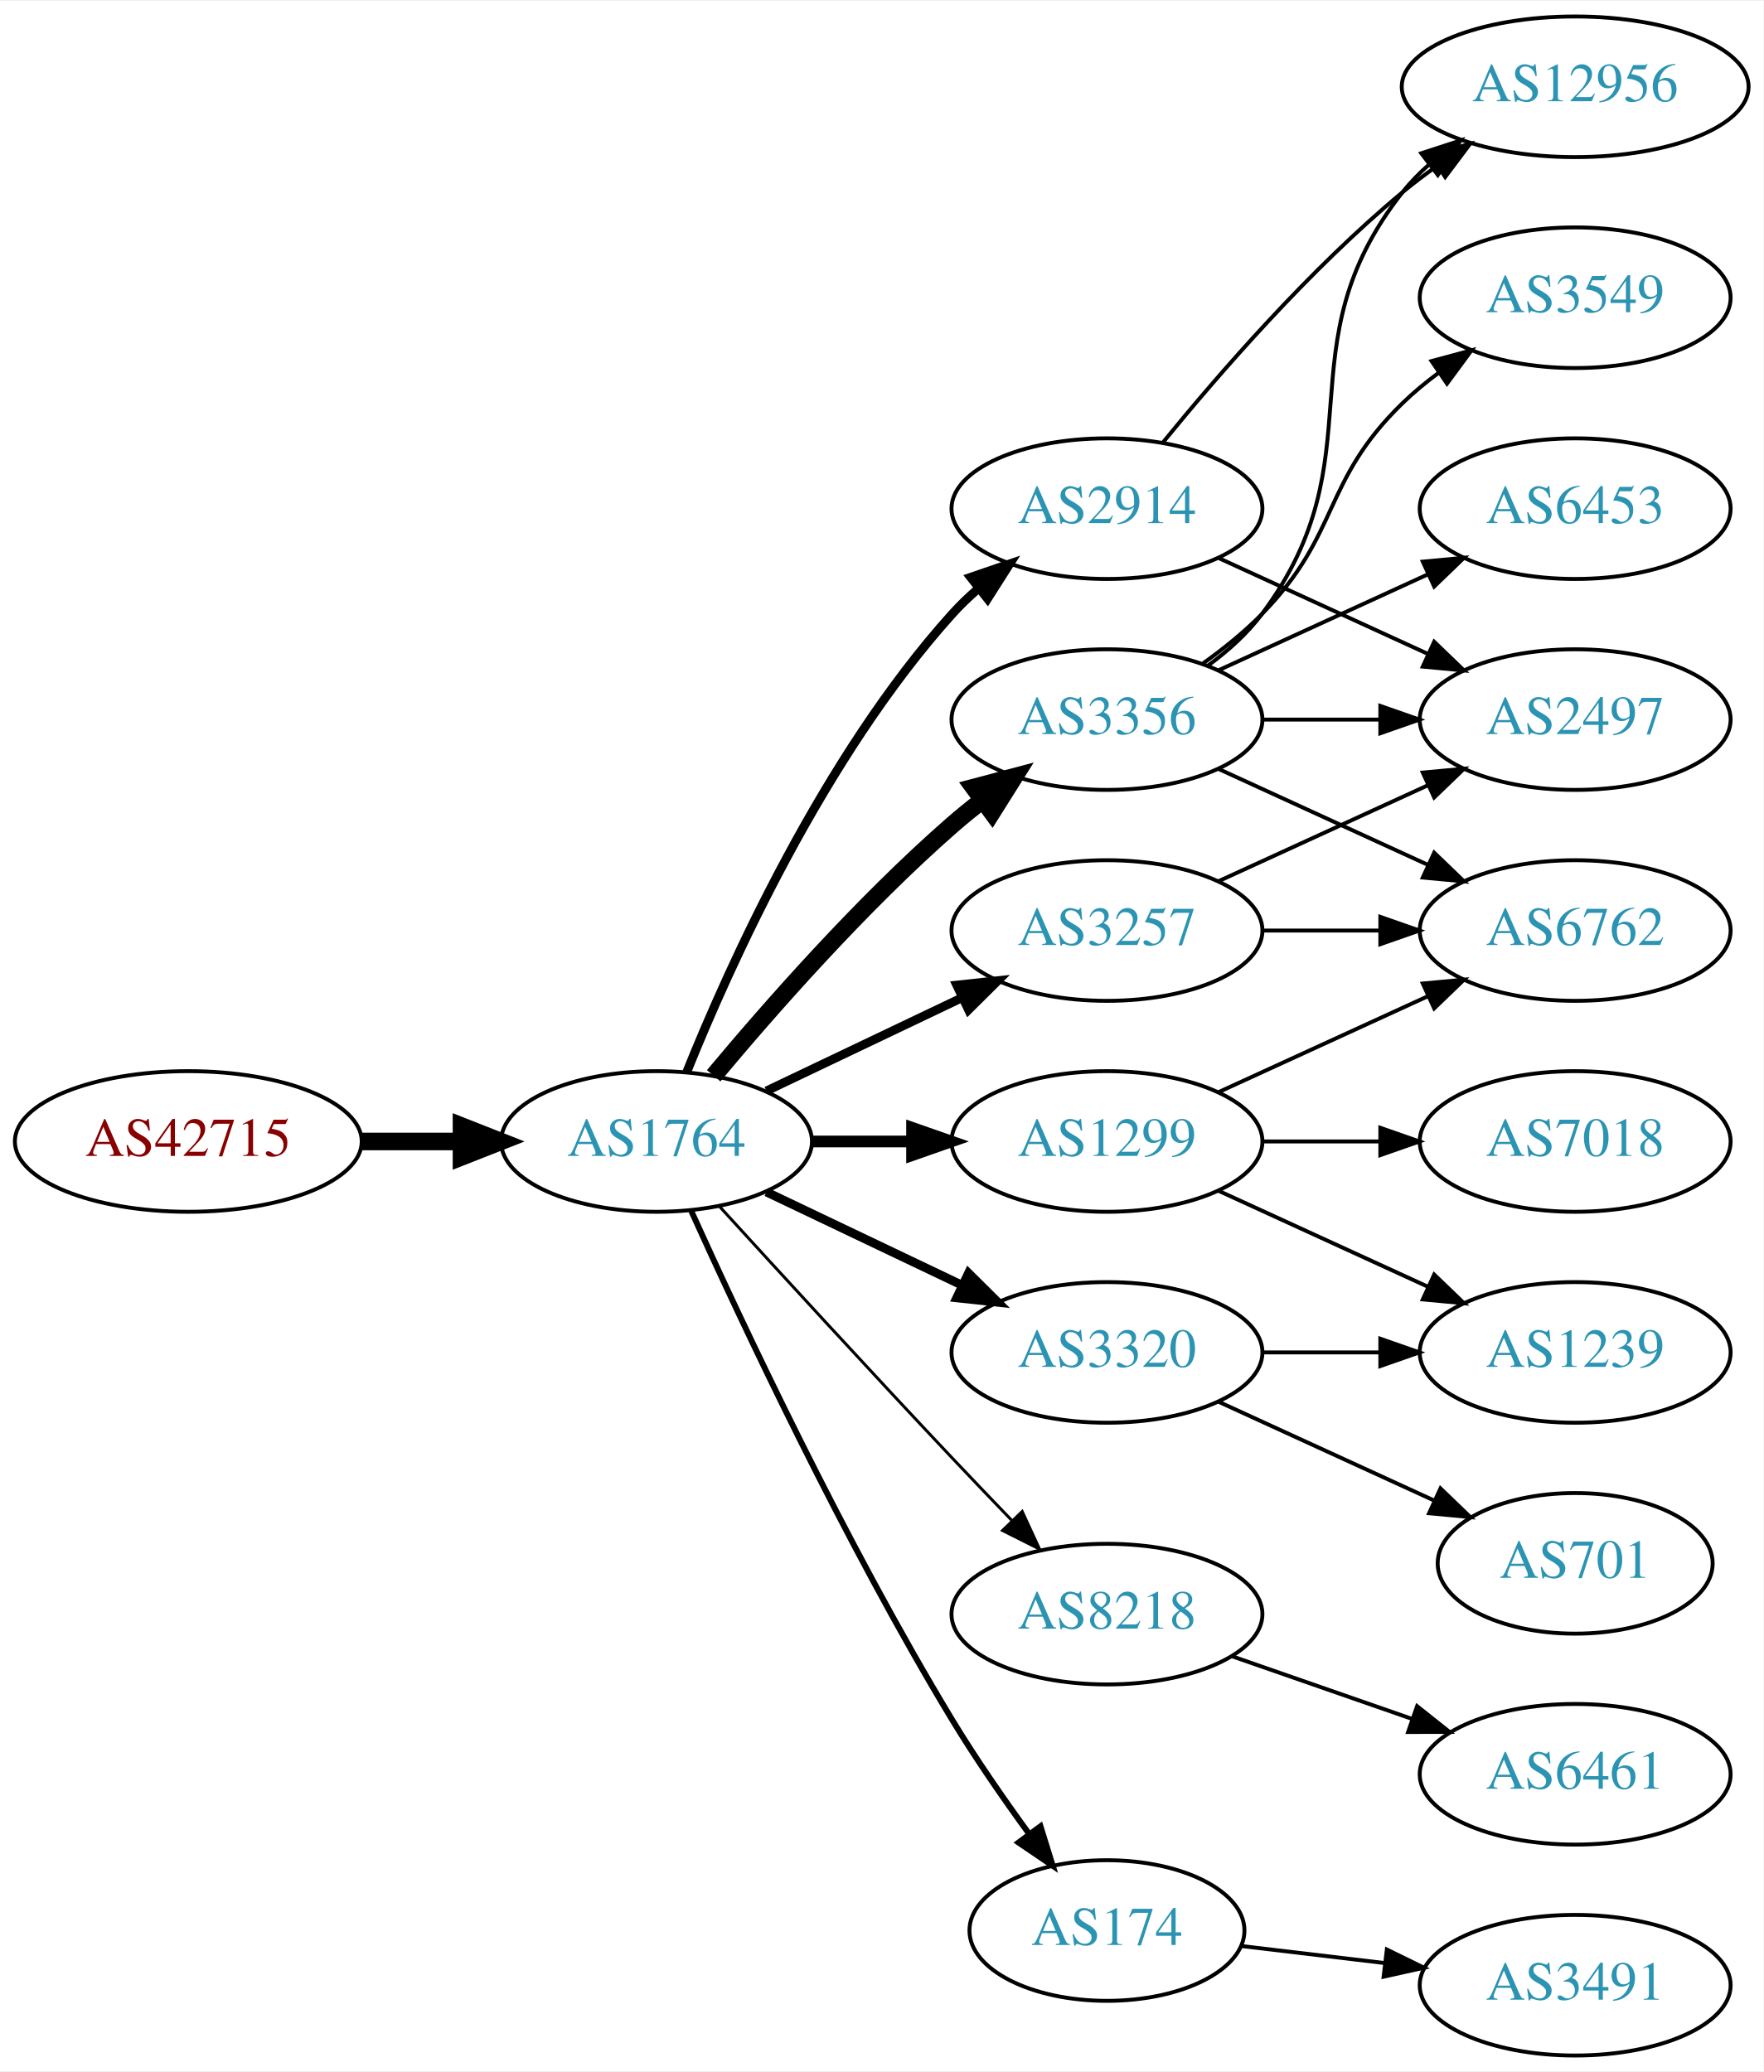
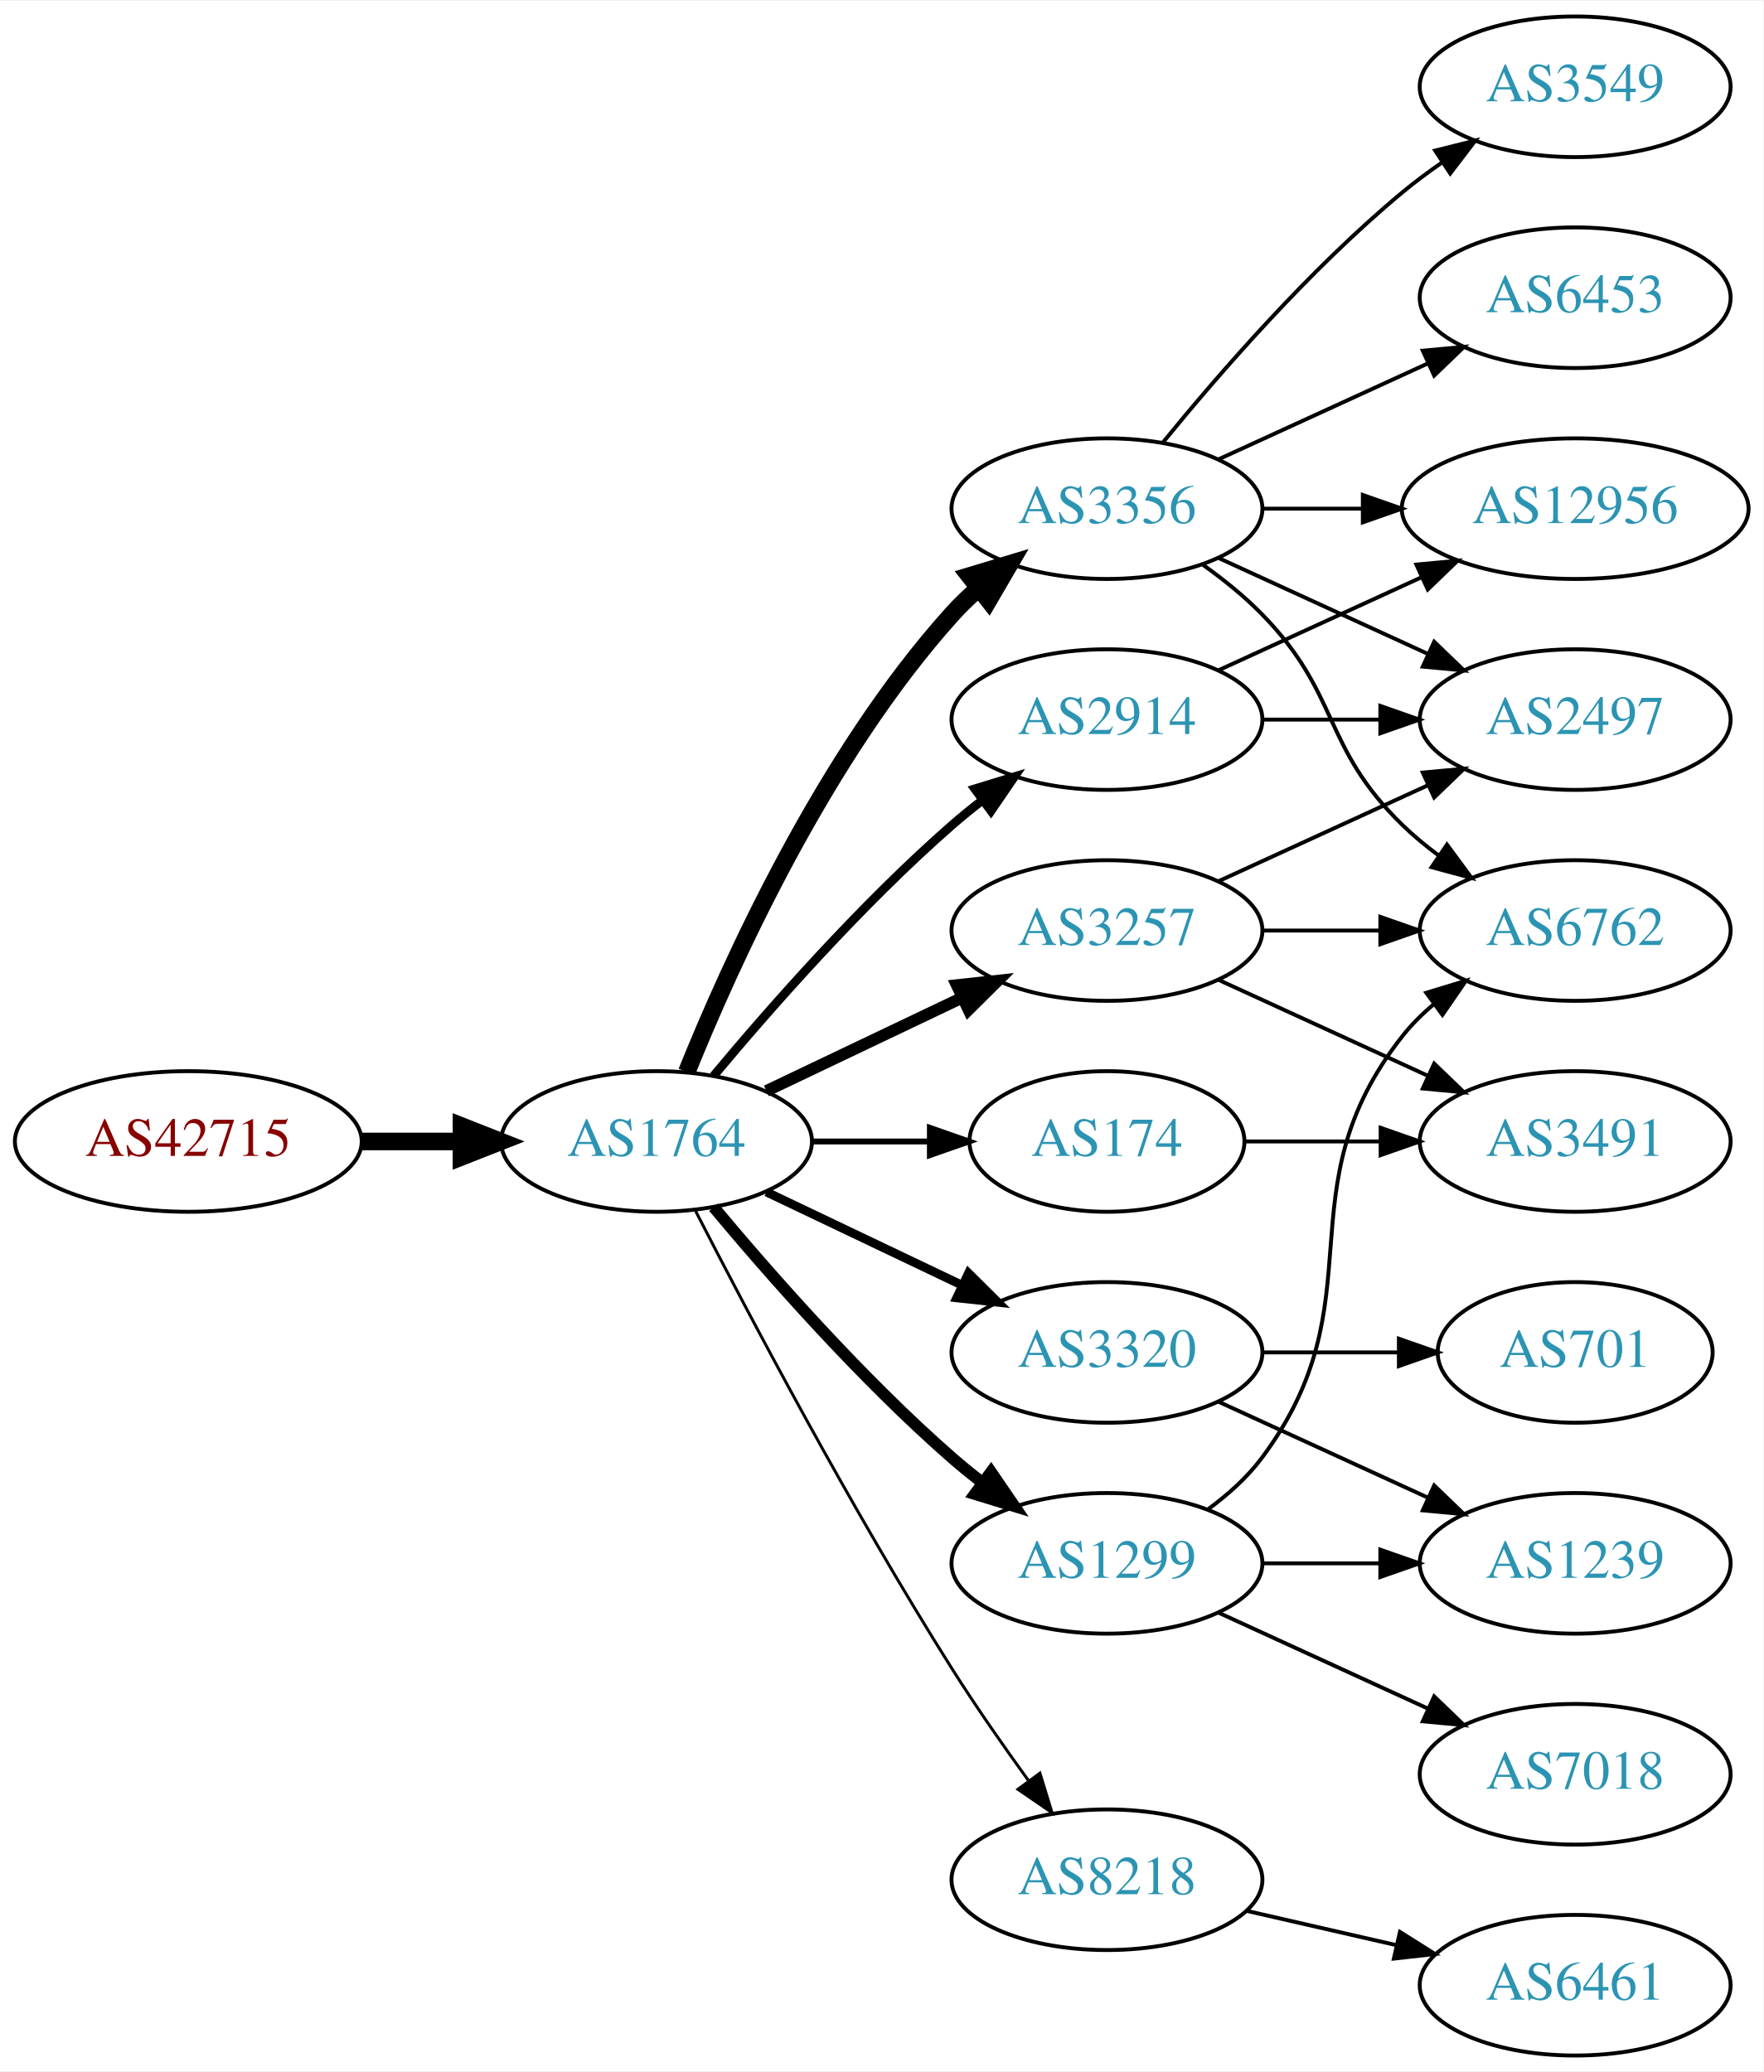
<svg xmlns="http://www.w3.org/2000/svg" xmlns:xlink="http://www.w3.org/1999/xlink" width="451pt" height="530pt" viewBox="0.00 0.00 451.37 530.00">
  <g id="graph0" class="graph" transform="scale(1 1) rotate(0) translate(4 526)">
    <polygon fill="white" stroke="none" points="-4,4 -4,-526 447.37,-526 447.37,4 -4,4" />
    <g id="node1" class="node">
      <g id="a_node1">
        <a xlink:href="/asn/42715" xlink:title="AS42715 ~ Crosat Austria GmbH [AT]">
          <ellipse fill="#ffffff" stroke="black" cx="44.196" cy="-234" rx="44.393" ry="18" />
          <text text-anchor="middle" x="44.196" y="-230.3" font-family="Times,serif" font-size="14.00" fill="#880000">AS42715</text>
        </a>
      </g>
    </g>
    <g id="node2" class="node">
      <g id="a_node2">
        <a xlink:href="/asn/1764" xlink:title="AS1764 ~ NEXTLAYER-AS [AT]">
          <ellipse fill="#ffffff" stroke="black" cx="164.039" cy="-234" rx="39.794" ry="18" />
          <text text-anchor="middle" x="164.039" y="-230.3" font-family="Times,serif" font-size="14.00" fill="#2c94b3">AS1764</text>
        </a>
      </g>
    </g>
    <g id="edge1" class="edge">
      <path fill="none" stroke="black" stroke-width="4.5" d="M88.407,-234C96.72,-234 105.482,-234 113.965,-234" />
      <polygon fill="black" stroke="black" stroke-width="4.5" points="114.123,-237.938 124.123,-234 114.123,-230.063 114.123,-237.938" />
    </g>
    <g id="node3" class="node">
      <g id="a_node3">
-         <a xlink:href="/asn/2914" xlink:title="AS2914 ~ NTT America, Inc. [US]">
+         <a xlink:href="/asn/3356" xlink:title="AS3356 ~ Level 3 Parent, LLC [US]">
          <ellipse fill="#ffffff" stroke="black" cx="279.332" cy="-396" rx="39.794" ry="18" />
-           <text text-anchor="middle" x="279.332" y="-392.3" font-family="Times,serif" font-size="14.00" fill="#2c94b3">AS2914</text>
+           <text text-anchor="middle" x="279.332" y="-392.3" font-family="Times,serif" font-size="14.00" fill="#2c94b3">AS3356</text>
        </a>
      </g>
    </g>
    <g id="edge2" class="edge">
-       <path fill="none" stroke="black" stroke-width="2.25" d="M171.786,-251.787C182.837,-279.243 206.891,-332.578 239.685,-369 241.688,-371.224 243.906,-373.363 246.239,-375.397" />
-       <polygon fill="black" stroke="black" stroke-width="2.25" points="244.437,-378.433 254.458,-381.873 248.769,-372.935 244.437,-378.433" />
+       <path fill="none" stroke="black" stroke-width="4.5" d="M171.786,-251.787C182.837,-279.243 206.891,-332.578 239.685,-369 241.688,-371.224 243.906,-373.363 246.239,-375.397" />
+       <polygon fill="black" stroke="black" stroke-width="4.5" points="244.166,-378.777 254.458,-381.873 249.04,-372.591 244.166,-378.777" />
    </g>
    <g id="node4" class="node">
      <g id="a_node4">
+         <a xlink:href="/asn/3257" xlink:title="AS3257 ~ GTT [DE]">
+           <ellipse fill="#ffffff" stroke="black" cx="279.332" cy="-288" rx="39.794" ry="18" />
+           <text text-anchor="middle" x="279.332" y="-284.3" font-family="Times,serif" font-size="14.00" fill="#2c94b3">AS3257</text>
+         </a>
+       </g>
+     </g>
+     <g id="edge3" class="edge">
+       <path fill="none" stroke="black" stroke-width="3" d="M192.175,-246.934C207.169,-254.081 225.99,-263.052 242.213,-270.785" />
+       <polygon fill="black" stroke="black" stroke-width="3" points="240.884,-274.028 251.417,-275.171 243.895,-267.709 240.884,-274.028" />
+     </g>
+     <g id="node5" class="node">
+       <g id="a_node5">
        <a xlink:href="/asn/3320" xlink:title="AS3320 ~ DTAG [DE]">
          <ellipse fill="#ffffff" stroke="black" cx="279.332" cy="-180" rx="39.794" ry="18" />
          <text text-anchor="middle" x="279.332" y="-176.3" font-family="Times,serif" font-size="14.00" fill="#2c94b3">AS3320</text>
        </a>
      </g>
    </g>
-     <g id="edge3" class="edge">
+     <g id="edge4" class="edge">
      <path fill="none" stroke="black" stroke-width="2.25" d="M192.175,-221.066C207.169,-213.919 225.99,-204.948 242.213,-197.215" />
      <polygon fill="black" stroke="black" stroke-width="2.25" points="243.895,-200.291 251.417,-192.829 240.884,-193.972 243.895,-200.291" />
    </g>
-     <g id="node5" class="node">
-       <g id="a_node5">
-         <a xlink:href="/asn/1299" xlink:title="AS1299 ~ Telia Carrier [EU]">
-           <ellipse fill="#ffffff" stroke="black" cx="279.332" cy="-234" rx="39.794" ry="18" />
-           <text text-anchor="middle" x="279.332" y="-230.3" font-family="Times,serif" font-size="14.00" fill="#2c94b3">AS1299</text>
-         </a>
-       </g>
-     </g>
-     <g id="edge4" class="edge">
-       <path fill="none" stroke="black" stroke-width="3" d="M203.711,-234C211.914,-234 220.678,-234 229.21,-234" />
-       <polygon fill="black" stroke="black" stroke-width="3" points="229.449,-237.5 239.449,-234 229.449,-230.5 229.449,-237.5" />
-     </g>
    <g id="node6" class="node">
      <g id="a_node6">
-         <a xlink:href="/asn/3356" xlink:title="AS3356 ~ Level 3 Parent, LLC [US]">
-           <ellipse fill="#ffffff" stroke="black" cx="279.332" cy="-342" rx="39.794" ry="18" />
-           <text text-anchor="middle" x="279.332" y="-338.3" font-family="Times,serif" font-size="14.00" fill="#2c94b3">AS3356</text>
+         <a xlink:href="/asn/1299" xlink:title="AS1299 ~ Telia Carrier [EU]">
+           <ellipse fill="#ffffff" stroke="black" cx="279.332" cy="-126" rx="39.794" ry="18" />
+           <text text-anchor="middle" x="279.332" y="-122.3" font-family="Times,serif" font-size="14.00" fill="#2c94b3">AS1299</text>
        </a>
      </g>
    </g>
    <g id="edge5" class="edge">
-       <path fill="none" stroke="black" stroke-width="4.5" d="M178.669,-250.817C192.951,-267.929 216.498,-294.745 239.685,-315 242.151,-317.154 244.789,-319.294 247.487,-321.372" />
-       <polygon fill="black" stroke="black" stroke-width="4.5" points="245.252,-324.616 255.641,-327.37 249.919,-318.273 245.252,-324.616" />
+       <path fill="none" stroke="black" stroke-width="3" d="M178.669,-217.183C192.951,-200.071 216.498,-173.255 239.685,-153 242.151,-150.846 244.789,-148.706 247.487,-146.628" />
+       <polygon fill="black" stroke="black" stroke-width="3" points="249.66,-149.375 255.641,-140.63 245.512,-143.736 249.66,-149.375" />
    </g>
    <g id="node7" class="node">
      <g id="a_node7">
-         <a xlink:href="/asn/3257" xlink:title="AS3257 ~ GTT [DE]">
-           <ellipse fill="#ffffff" stroke="black" cx="279.332" cy="-288" rx="39.794" ry="18" />
-           <text text-anchor="middle" x="279.332" y="-284.3" font-family="Times,serif" font-size="14.00" fill="#2c94b3">AS3257</text>
+         <a xlink:href="/asn/174" xlink:title="AS174 ~ Cogent Communications [US]">
+           <ellipse fill="#ffffff" stroke="black" cx="279.332" cy="-234" rx="35.194" ry="18" />
+           <text text-anchor="middle" x="279.332" y="-230.3" font-family="Times,serif" font-size="14.00" fill="#2c94b3">AS174</text>
        </a>
      </g>
    </g>
    <g id="edge6" class="edge">
-       <path fill="none" stroke="black" stroke-width="2.25" d="M192.175,-246.934C207.169,-254.081 225.99,-263.052 242.213,-270.785" />
-       <polygon fill="black" stroke="black" stroke-width="2.25" points="240.884,-274.028 251.417,-275.171 243.895,-267.709 240.884,-274.028" />
+       <path fill="none" stroke="black" stroke-width="1.5" d="M203.711,-234C213.416,-234 223.907,-234 233.87,-234" />
+       <polygon fill="black" stroke="black" stroke-width="1.5" points="234.006,-237.5 244.006,-234 234.006,-230.5 234.006,-237.5" />
    </g>
    <g id="node8" class="node">
      <g id="a_node8">
-         <a xlink:href="/asn/8218" xlink:title="AS8218 ~ legacy Neotelecoms [FR]">
-           <ellipse fill="#ffffff" stroke="black" cx="279.332" cy="-113" rx="39.794" ry="18" />
-           <text text-anchor="middle" x="279.332" y="-109.3" font-family="Times,serif" font-size="14.00" fill="#2c94b3">AS8218</text>
+         <a xlink:href="/asn/2914" xlink:title="AS2914 ~ NTT America, Inc. [US]">
+           <ellipse fill="#ffffff" stroke="black" cx="279.332" cy="-342" rx="39.794" ry="18" />
+           <text text-anchor="middle" x="279.332" y="-338.3" font-family="Times,serif" font-size="14.00" fill="#2c94b3">AS2914</text>
        </a>
      </g>
    </g>
    <g id="edge7" class="edge">
-       <path fill="none" stroke="black" stroke-width="0.75" d="M180.08,-217.45C195.076,-201.005 218.817,-175.115 239.685,-153 244.583,-147.809 249.874,-142.282 254.923,-137.045" />
-       <polygon fill="black" stroke="black" stroke-width="0.75" points="257.636,-139.274 262.072,-129.653 252.604,-134.407 257.636,-139.274" />
+       <path fill="none" stroke="black" stroke-width="2.25" d="M178.669,-250.817C192.951,-267.929 216.498,-294.745 239.685,-315 242.151,-317.154 244.789,-319.294 247.487,-321.372" />
+       <polygon fill="black" stroke="black" stroke-width="2.25" points="245.512,-324.264 255.641,-327.37 249.66,-318.625 245.512,-324.264" />
    </g>
    <g id="node9" class="node">
      <g id="a_node9">
-         <a xlink:href="/asn/174" xlink:title="AS174 ~ Cogent Communications [US]">
-           <ellipse fill="#ffffff" stroke="black" cx="279.332" cy="-32" rx="35.194" ry="18" />
-           <text text-anchor="middle" x="279.332" y="-28.3" font-family="Times,serif" font-size="14.00" fill="#2c94b3">AS174</text>
+         <a xlink:href="/asn/8218" xlink:title="AS8218 ~ legacy Neotelecoms [FR]">
+           <ellipse fill="#ffffff" stroke="black" cx="279.332" cy="-45" rx="39.794" ry="18" />
+           <text text-anchor="middle" x="279.332" y="-41.3" font-family="Times,serif" font-size="14.00" fill="#2c94b3">AS8218</text>
        </a>
      </g>
    </g>
    <g id="edge8" class="edge">
-       <path fill="none" stroke="black" stroke-width="1.5" d="M172.926,-216.215C185.703,-187.94 212.273,-131.303 239.685,-86 245.655,-76.133 252.86,-65.733 259.424,-56.722" />
-       <polygon fill="black" stroke="black" stroke-width="1.5" points="262.321,-58.69 265.459,-48.571 256.695,-54.525 262.321,-58.69" />
-     </g>
-     <g id="node12" class="node">
-       <g id="a_node12">
-         <a xlink:href="/asn/12956" xlink:title="AS12956 ~ TELXIUS [ES]">
-           <ellipse fill="#ffffff" stroke="black" cx="399.174" cy="-504" rx="44.393" ry="18" />
-           <text text-anchor="middle" x="399.174" y="-500.3" font-family="Times,serif" font-size="14.00" fill="#2c94b3">AS12956</text>
-         </a>
-       </g>
-     </g>
-     <g id="edge11" class="edge">
-       <path fill="none" stroke="black" d="M293.751,-413.065C307.865,-430.375 331.28,-457.345 354.978,-477 357.716,-479.271 360.659,-481.494 363.677,-483.63" />
-       <polygon fill="black" stroke="black" points="362.009,-486.725 372.266,-489.379 365.903,-480.908 362.009,-486.725" />
-     </g>
-     <g id="node13" class="node">
-       <g id="a_node13">
+       <path fill="none" stroke="black" stroke-width="0.75" d="M174.065,-216.148C187.501,-189.945 213.95,-139.763 239.685,-99 245.748,-89.396 252.868,-79.187 259.333,-70.261" />
+       <polygon fill="black" stroke="black" stroke-width="0.75" points="262.185,-72.291 265.276,-62.157 256.54,-68.152 262.185,-72.291" />
+     </g>
+     <g id="node10" class="node">
+       <g id="a_node10">
        <a xlink:href="/asn/2497" xlink:title="AS2497 ~ Internet Initiative Japan Inc. [JP]">
          <ellipse fill="#ffffff" stroke="black" cx="399.174" cy="-342" rx="39.794" ry="18" />
          <text text-anchor="middle" x="399.174" y="-338.3" font-family="Times,serif" font-size="14.00" fill="#2c94b3">AS2497</text>
        </a>
      </g>
    </g>
-     <g id="edge12" class="edge">
+     <g id="edge9" class="edge">
      <path fill="none" stroke="black" d="M307.96,-383.339C323.917,-376.027 344.188,-366.739 361.471,-358.819" />
      <polygon fill="black" stroke="black" points="363.085,-361.929 370.718,-354.581 360.169,-355.565 363.085,-361.929" />
    </g>
-     <g id="node10" class="node">
-       <g id="a_node10">
-         <a xlink:href="/asn/701" xlink:title="AS701 ~ UUNET [US]">
-           <ellipse fill="#ffffff" stroke="black" cx="399.174" cy="-126" rx="35.194" ry="18" />
-           <text text-anchor="middle" x="399.174" y="-122.3" font-family="Times,serif" font-size="14.00" fill="#2c94b3">AS701</text>
-         </a>
-       </g>
-     </g>
-     <g id="edge9" class="edge">
-       <path fill="none" stroke="black" d="M307.96,-167.339C324.377,-159.817 345.358,-150.202 362.955,-142.139" />
-       <polygon fill="black" stroke="black" points="364.7,-145.189 372.332,-137.842 361.783,-138.826 364.7,-145.189" />
-     </g>
    <g id="node11" class="node">
      <g id="a_node11">
-         <a xlink:href="/asn/1239" xlink:title="AS1239 ~ Sprint [US]">
-           <ellipse fill="#ffffff" stroke="black" cx="399.174" cy="-180" rx="39.794" ry="18" />
-           <text text-anchor="middle" x="399.174" y="-176.3" font-family="Times,serif" font-size="14.00" fill="#2c94b3">AS1239</text>
+         <a xlink:href="/asn/3549" xlink:title="AS3549 ~ Level 3 Parent, LLC [US]">
+           <ellipse fill="#ffffff" stroke="black" cx="399.174" cy="-504" rx="39.794" ry="18" />
+           <text text-anchor="middle" x="399.174" y="-500.3" font-family="Times,serif" font-size="14.00" fill="#2c94b3">AS3549</text>
        </a>
      </g>
    </g>
    <g id="edge10" class="edge">
-       <path fill="none" stroke="black" d="M319.244,-180C328.798,-180 339.147,-180 349.11,-180" />
-       <polygon fill="black" stroke="black" points="349.302,-183.5 359.302,-180 349.302,-176.5 349.302,-183.5" />
-     </g>
-     <g id="edge18" class="edge">
-       <path fill="none" stroke="black" d="M307.96,-221.339C323.917,-214.027 344.188,-204.739 361.471,-196.819" />
-       <polygon fill="black" stroke="black" points="363.085,-199.929 370.718,-192.581 360.169,-193.565 363.085,-199.929" />
-     </g>
-     <g id="node14" class="node">
-       <g id="a_node14">
+       <path fill="none" stroke="black" d="M293.751,-413.065C307.865,-430.375 331.28,-457.345 354.978,-477 358.194,-479.668 361.695,-482.27 365.265,-484.741" />
+       <polygon fill="black" stroke="black" points="363.343,-487.666 373.622,-490.236 367.189,-481.817 363.343,-487.666" />
+     </g>
+     <g id="node12" class="node">
+       <g id="a_node12">
+         <a xlink:href="/asn/6453" xlink:title="AS6453 ~ TATA COMMUNICATIONS (AMERICA) INC [US]">
+           <ellipse fill="#ffffff" stroke="black" cx="399.174" cy="-450" rx="39.794" ry="18" />
+           <text text-anchor="middle" x="399.174" y="-446.3" font-family="Times,serif" font-size="14.00" fill="#2c94b3">AS6453</text>
+         </a>
+       </g>
+     </g>
+     <g id="edge11" class="edge">
+       <path fill="none" stroke="black" d="M307.96,-408.661C323.917,-415.973 344.188,-425.261 361.471,-433.181" />
+       <polygon fill="black" stroke="black" points="360.169,-436.435 370.718,-437.419 363.085,-430.071 360.169,-436.435" />
+     </g>
+     <g id="node13" class="node">
+       <g id="a_node13">
        <a xlink:href="/asn/6762" xlink:title="AS6762 ~ TELECOM ITALIA SPARKLE S.p.A. [IT]">
          <ellipse fill="#ffffff" stroke="black" cx="399.174" cy="-288" rx="39.794" ry="18" />
          <text text-anchor="middle" x="399.174" y="-284.3" font-family="Times,serif" font-size="14.00" fill="#2c94b3">AS6762</text>
        </a>
      </g>
    </g>
-     <g id="edge19" class="edge">
-       <path fill="none" stroke="black" d="M307.96,-246.661C323.917,-253.973 344.188,-263.261 361.471,-271.181" />
-       <polygon fill="black" stroke="black" points="360.169,-274.435 370.718,-275.419 363.085,-268.071 360.169,-274.435" />
+     <g id="edge12" class="edge">
+       <path fill="none" stroke="black" d="M303.926,-381.611C309.182,-377.852 314.513,-373.563 318.978,-369 339.151,-348.383 334.285,-335.094 354.978,-315 357.823,-312.237 360.997,-309.614 364.297,-307.166" />
+       <polygon fill="black" stroke="black" points="366.363,-309.994 372.645,-301.462 362.414,-304.214 366.363,-309.994" />
+     </g>
+     <g id="node14" class="node">
+       <g id="a_node14">
+         <a xlink:href="/asn/12956" xlink:title="AS12956 ~ TELXIUS [ES]">
+           <ellipse fill="#ffffff" stroke="black" cx="399.174" cy="-396" rx="44.393" ry="18" />
+           <text text-anchor="middle" x="399.174" y="-392.3" font-family="Times,serif" font-size="14.00" fill="#2c94b3">AS12956</text>
+         </a>
+       </g>
+     </g>
+     <g id="edge13" class="edge">
+       <path fill="none" stroke="black" d="M319.244,-396C327.347,-396 336.022,-396 344.548,-396" />
+       <polygon fill="black" stroke="black" points="344.826,-399.5 354.826,-396 344.826,-392.5 344.826,-399.5" />
+     </g>
+     <g id="edge15" class="edge">
+       <path fill="none" stroke="black" d="M307.96,-300.661C323.917,-307.973 344.188,-317.261 361.471,-325.181" />
+       <polygon fill="black" stroke="black" points="360.169,-328.435 370.718,-329.419 363.085,-322.071 360.169,-328.435" />
+     </g>
+     <g id="edge16" class="edge">
+       <path fill="none" stroke="black" d="M319.244,-288C328.798,-288 339.147,-288 349.11,-288" />
+       <polygon fill="black" stroke="black" points="349.302,-291.5 359.302,-288 349.302,-284.5 349.302,-291.5" />
+     </g>
+     <g id="node15" class="node">
+       <g id="a_node15">
+         <a xlink:href="/asn/3491" xlink:title="AS3491 ~ PCCW Global, Inc. [US]">
+           <ellipse fill="#ffffff" stroke="black" cx="399.174" cy="-234" rx="39.794" ry="18" />
+           <text text-anchor="middle" x="399.174" y="-230.3" font-family="Times,serif" font-size="14.00" fill="#2c94b3">AS3491</text>
+         </a>
+       </g>
+     </g>
+     <g id="edge14" class="edge">
+       <path fill="none" stroke="black" d="M307.96,-275.339C323.917,-268.027 344.188,-258.739 361.471,-250.819" />
+       <polygon fill="black" stroke="black" points="363.085,-253.929 370.718,-246.581 360.169,-247.565 363.085,-253.929" />
+     </g>
+     <g id="node16" class="node">
+       <g id="a_node16">
+         <a xlink:href="/asn/1239" xlink:title="AS1239 ~ Sprint [US]">
+           <ellipse fill="#ffffff" stroke="black" cx="399.174" cy="-126" rx="39.794" ry="18" />
+           <text text-anchor="middle" x="399.174" y="-122.3" font-family="Times,serif" font-size="14.00" fill="#2c94b3">AS1239</text>
+         </a>
+       </g>
+     </g>
+     <g id="edge17" class="edge">
+       <path fill="none" stroke="black" d="M307.96,-167.339C323.917,-160.027 344.188,-150.739 361.471,-142.819" />
+       <polygon fill="black" stroke="black" points="363.085,-145.929 370.718,-138.581 360.169,-139.565 363.085,-145.929" />
    </g>
    <g id="node17" class="node">
      <g id="a_node17">
+         <a xlink:href="/asn/701" xlink:title="AS701 ~ UUNET [US]">
+           <ellipse fill="#ffffff" stroke="black" cx="399.174" cy="-180" rx="35.194" ry="18" />
+           <text text-anchor="middle" x="399.174" y="-176.3" font-family="Times,serif" font-size="14.00" fill="#2c94b3">AS701</text>
+         </a>
+       </g>
+     </g>
+     <g id="edge18" class="edge">
+       <path fill="none" stroke="black" d="M319.244,-180C330.331,-180 342.491,-180 353.873,-180" />
+       <polygon fill="black" stroke="black" points="354.055,-183.5 364.055,-180 354.055,-176.5 354.055,-183.5" />
+     </g>
+     <g id="edge21" class="edge">
+       <path fill="none" stroke="black" d="M305.262,-139.882C310.338,-143.611 315.256,-148.016 318.978,-153 349.249,-193.542 323.679,-221.246 354.978,-261 357.303,-263.953 360.047,-266.67 363.006,-269.147" />
+       <polygon fill="black" stroke="black" points="361.065,-272.064 371.203,-275.145 365.199,-266.415 361.065,-272.064" />
+     </g>
+     <g id="edge19" class="edge">
+       <path fill="none" stroke="black" d="M319.244,-126C328.798,-126 339.147,-126 349.11,-126" />
+       <polygon fill="black" stroke="black" points="349.302,-129.5 359.302,-126 349.302,-122.5 349.302,-129.5" />
+     </g>
+     <g id="node18" class="node">
+       <g id="a_node18">
        <a xlink:href="/asn/7018" xlink:title="AS7018 ~ AT&amp;T Services, Inc. [US]">
-           <ellipse fill="#ffffff" stroke="black" cx="399.174" cy="-234" rx="39.794" ry="18" />
-           <text text-anchor="middle" x="399.174" y="-230.3" font-family="Times,serif" font-size="14.00" fill="#2c94b3">AS7018</text>
+           <ellipse fill="#ffffff" stroke="black" cx="399.174" cy="-72" rx="39.794" ry="18" />
+           <text text-anchor="middle" x="399.174" y="-68.3" font-family="Times,serif" font-size="14.00" fill="#2c94b3">AS7018</text>
        </a>
      </g>
    </g>
    <g id="edge20" class="edge">
-       <path fill="none" stroke="black" d="M319.244,-234C328.798,-234 339.147,-234 349.11,-234" />
-       <polygon fill="black" stroke="black" points="349.302,-237.5 359.302,-234 349.302,-230.5 349.302,-237.5" />
-     </g>
-     <g id="edge16" class="edge">
-       <path fill="none" stroke="black" d="M305.262,-355.882C310.338,-359.611 315.256,-364.016 318.978,-369 349.249,-409.542 323.679,-437.246 354.978,-477 357.002,-479.571 359.344,-481.963 361.868,-484.174" />
-       <polygon fill="black" stroke="black" points="359.782,-486.984 369.858,-490.261 364.025,-481.416 359.782,-486.984" />
-     </g>
-     <g id="edge15" class="edge">
+       <path fill="none" stroke="black" d="M307.96,-113.339C323.917,-106.027 344.188,-96.739 361.471,-88.819" />
+       <polygon fill="black" stroke="black" points="363.085,-91.929 370.718,-84.581 360.169,-85.565 363.085,-91.929" />
+     </g>
+     <g id="edge22" class="edge">
+       <path fill="none" stroke="black" d="M314.733,-234C325.557,-234 337.725,-234 349.352,-234" />
+       <polygon fill="black" stroke="black" points="349.383,-237.5 359.383,-234 349.383,-230.5 349.383,-237.5" />
+     </g>
+     <g id="edge25" class="edge">
      <path fill="none" stroke="black" d="M319.244,-342C328.798,-342 339.147,-342 349.11,-342" />
      <polygon fill="black" stroke="black" points="349.302,-345.5 359.302,-342 349.302,-338.5 349.302,-345.5" />
    </g>
-     <g id="edge13" class="edge">
-       <path fill="none" stroke="black" d="M307.96,-329.339C323.917,-322.027 344.188,-312.739 361.471,-304.819" />
-       <polygon fill="black" stroke="black" points="363.085,-307.929 370.718,-300.581 360.169,-301.565 363.085,-307.929" />
-     </g>
-     <g id="node15" class="node">
-       <g id="a_node15">
-         <a xlink:href="/asn/6453" xlink:title="AS6453 ~ TATA COMMUNICATIONS (AMERICA) INC [US]">
-           <ellipse fill="#ffffff" stroke="black" cx="399.174" cy="-396" rx="39.794" ry="18" />
-           <text text-anchor="middle" x="399.174" y="-392.3" font-family="Times,serif" font-size="14.00" fill="#2c94b3">AS6453</text>
-         </a>
-       </g>
-     </g>
-     <g id="edge14" class="edge">
-       <path fill="none" stroke="black" d="M307.96,-354.661C323.917,-361.973 344.188,-371.261 361.471,-379.181" />
-       <polygon fill="black" stroke="black" points="360.169,-382.435 370.718,-383.419 363.085,-376.071 360.169,-382.435" />
-     </g>
-     <g id="node16" class="node">
-       <g id="a_node16">
-         <a xlink:href="/asn/3549" xlink:title="AS3549 ~ Level 3 Parent, LLC [US]">
-           <ellipse fill="#ffffff" stroke="black" cx="399.174" cy="-450" rx="39.794" ry="18" />
-           <text text-anchor="middle" x="399.174" y="-446.3" font-family="Times,serif" font-size="14.00" fill="#2c94b3">AS3549</text>
-         </a>
-       </g>
-     </g>
-     <g id="edge17" class="edge">
-       <path fill="none" stroke="black" d="M303.926,-356.389C309.182,-360.148 314.513,-364.437 318.978,-369 339.151,-389.617 334.285,-402.906 354.978,-423 357.823,-425.763 360.997,-428.386 364.297,-430.834" />
-       <polygon fill="black" stroke="black" points="362.414,-433.786 372.645,-436.538 366.363,-428.006 362.414,-433.786" />
-     </g>
-     <g id="edge21" class="edge">
-       <path fill="none" stroke="black" d="M307.96,-300.661C323.917,-307.973 344.188,-317.261 361.471,-325.181" />
-       <polygon fill="black" stroke="black" points="360.169,-328.435 370.718,-329.419 363.085,-322.071 360.169,-328.435" />
-     </g>
-     <g id="edge22" class="edge">
-       <path fill="none" stroke="black" d="M319.244,-288C328.798,-288 339.147,-288 349.11,-288" />
-       <polygon fill="black" stroke="black" points="349.302,-291.5 359.302,-288 349.302,-284.5 349.302,-291.5" />
-     </g>
-     <g id="node18" class="node">
-       <g id="a_node18">
-         <a xlink:href="/asn/6461" xlink:title="AS6461 ~ Zayo Bandwidth [US]">
-           <ellipse fill="#ffffff" stroke="black" cx="399.174" cy="-72" rx="39.794" ry="18" />
-           <text text-anchor="middle" x="399.174" y="-68.3" font-family="Times,serif" font-size="14.00" fill="#2c94b3">AS6461</text>
-         </a>
-       </g>
-     </g>
-     <g id="edge23" class="edge">
-       <path fill="none" stroke="black" d="M311.293,-102.228C325.39,-97.323 342.266,-91.451 357.38,-86.193" />
-       <polygon fill="black" stroke="black" points="358.715,-89.434 367.01,-82.843 356.415,-82.823 358.715,-89.434" />
+     <g id="edge24" class="edge">
+       <path fill="none" stroke="black" d="M307.96,-354.661C323.458,-361.762 343.025,-370.728 359.971,-378.494" />
+       <polygon fill="black" stroke="black" points="358.525,-381.681 369.074,-382.665 361.441,-375.317 358.525,-381.681" />
    </g>
    <g id="node19" class="node">
      <g id="a_node19">
-         <a xlink:href="/asn/3491" xlink:title="AS3491 ~ PCCW Global, Inc. [US]">
+         <a xlink:href="/asn/6461" xlink:title="AS6461 ~ ZAYO-6461 [US]">
          <ellipse fill="#ffffff" stroke="black" cx="399.174" cy="-18" rx="39.794" ry="18" />
-           <text text-anchor="middle" x="399.174" y="-14.3" font-family="Times,serif" font-size="14.00" fill="#2c94b3">AS3491</text>
-         </a>
-       </g>
-     </g>
-     <g id="edge24" class="edge">
-       <path fill="none" stroke="black" d="M313.785,-28.026C325.162,-26.674 338.107,-25.136 350.383,-23.678" />
-       <polygon fill="black" stroke="black" points="350.971,-27.133 360.488,-22.477 350.145,-20.181 350.971,-27.133" />
+           <text text-anchor="middle" x="399.174" y="-14.3" font-family="Times,serif" font-size="14.00" fill="#2c94b3">AS6461</text>
+         </a>
+       </g>
+     </g>
+     <g id="edge23" class="edge">
+       <path fill="none" stroke="black" d="M315.051,-37.045C327.051,-34.296 340.672,-31.175 353.364,-28.267" />
+       <polygon fill="black" stroke="black" points="354.33,-31.636 363.296,-25.991 352.767,-24.813 354.33,-31.636" />
    </g>
  </g>
</svg>
